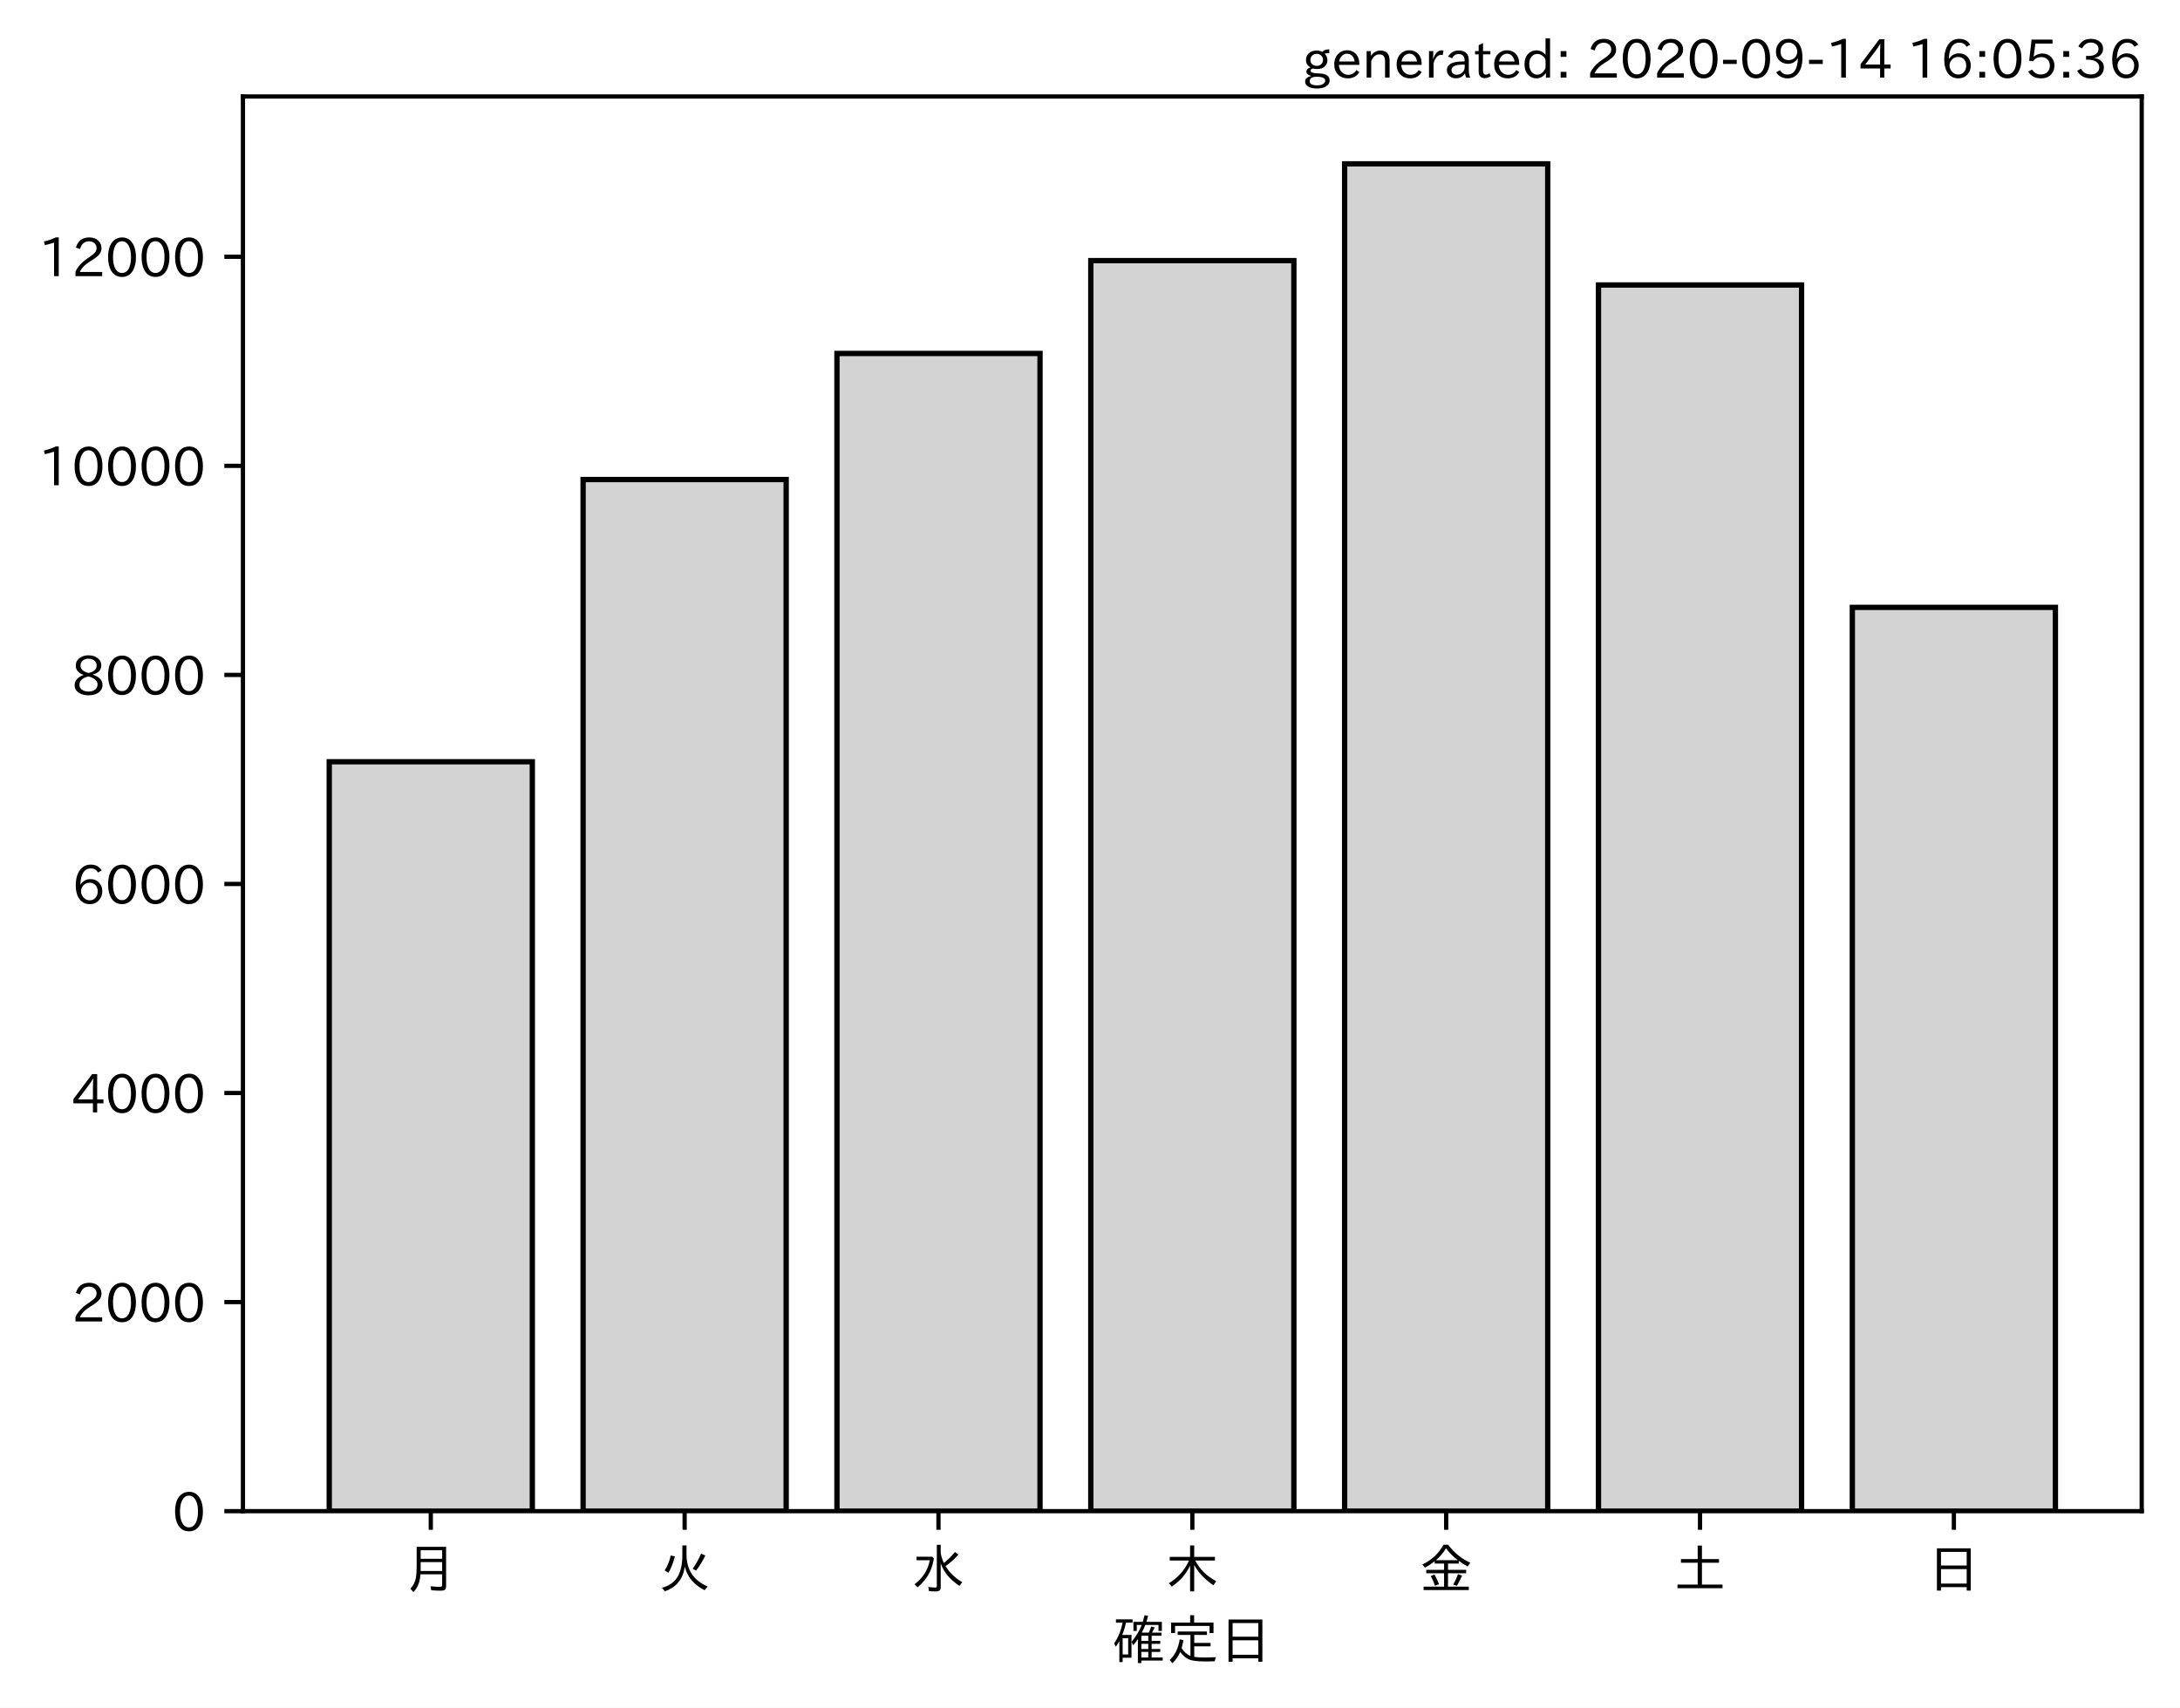
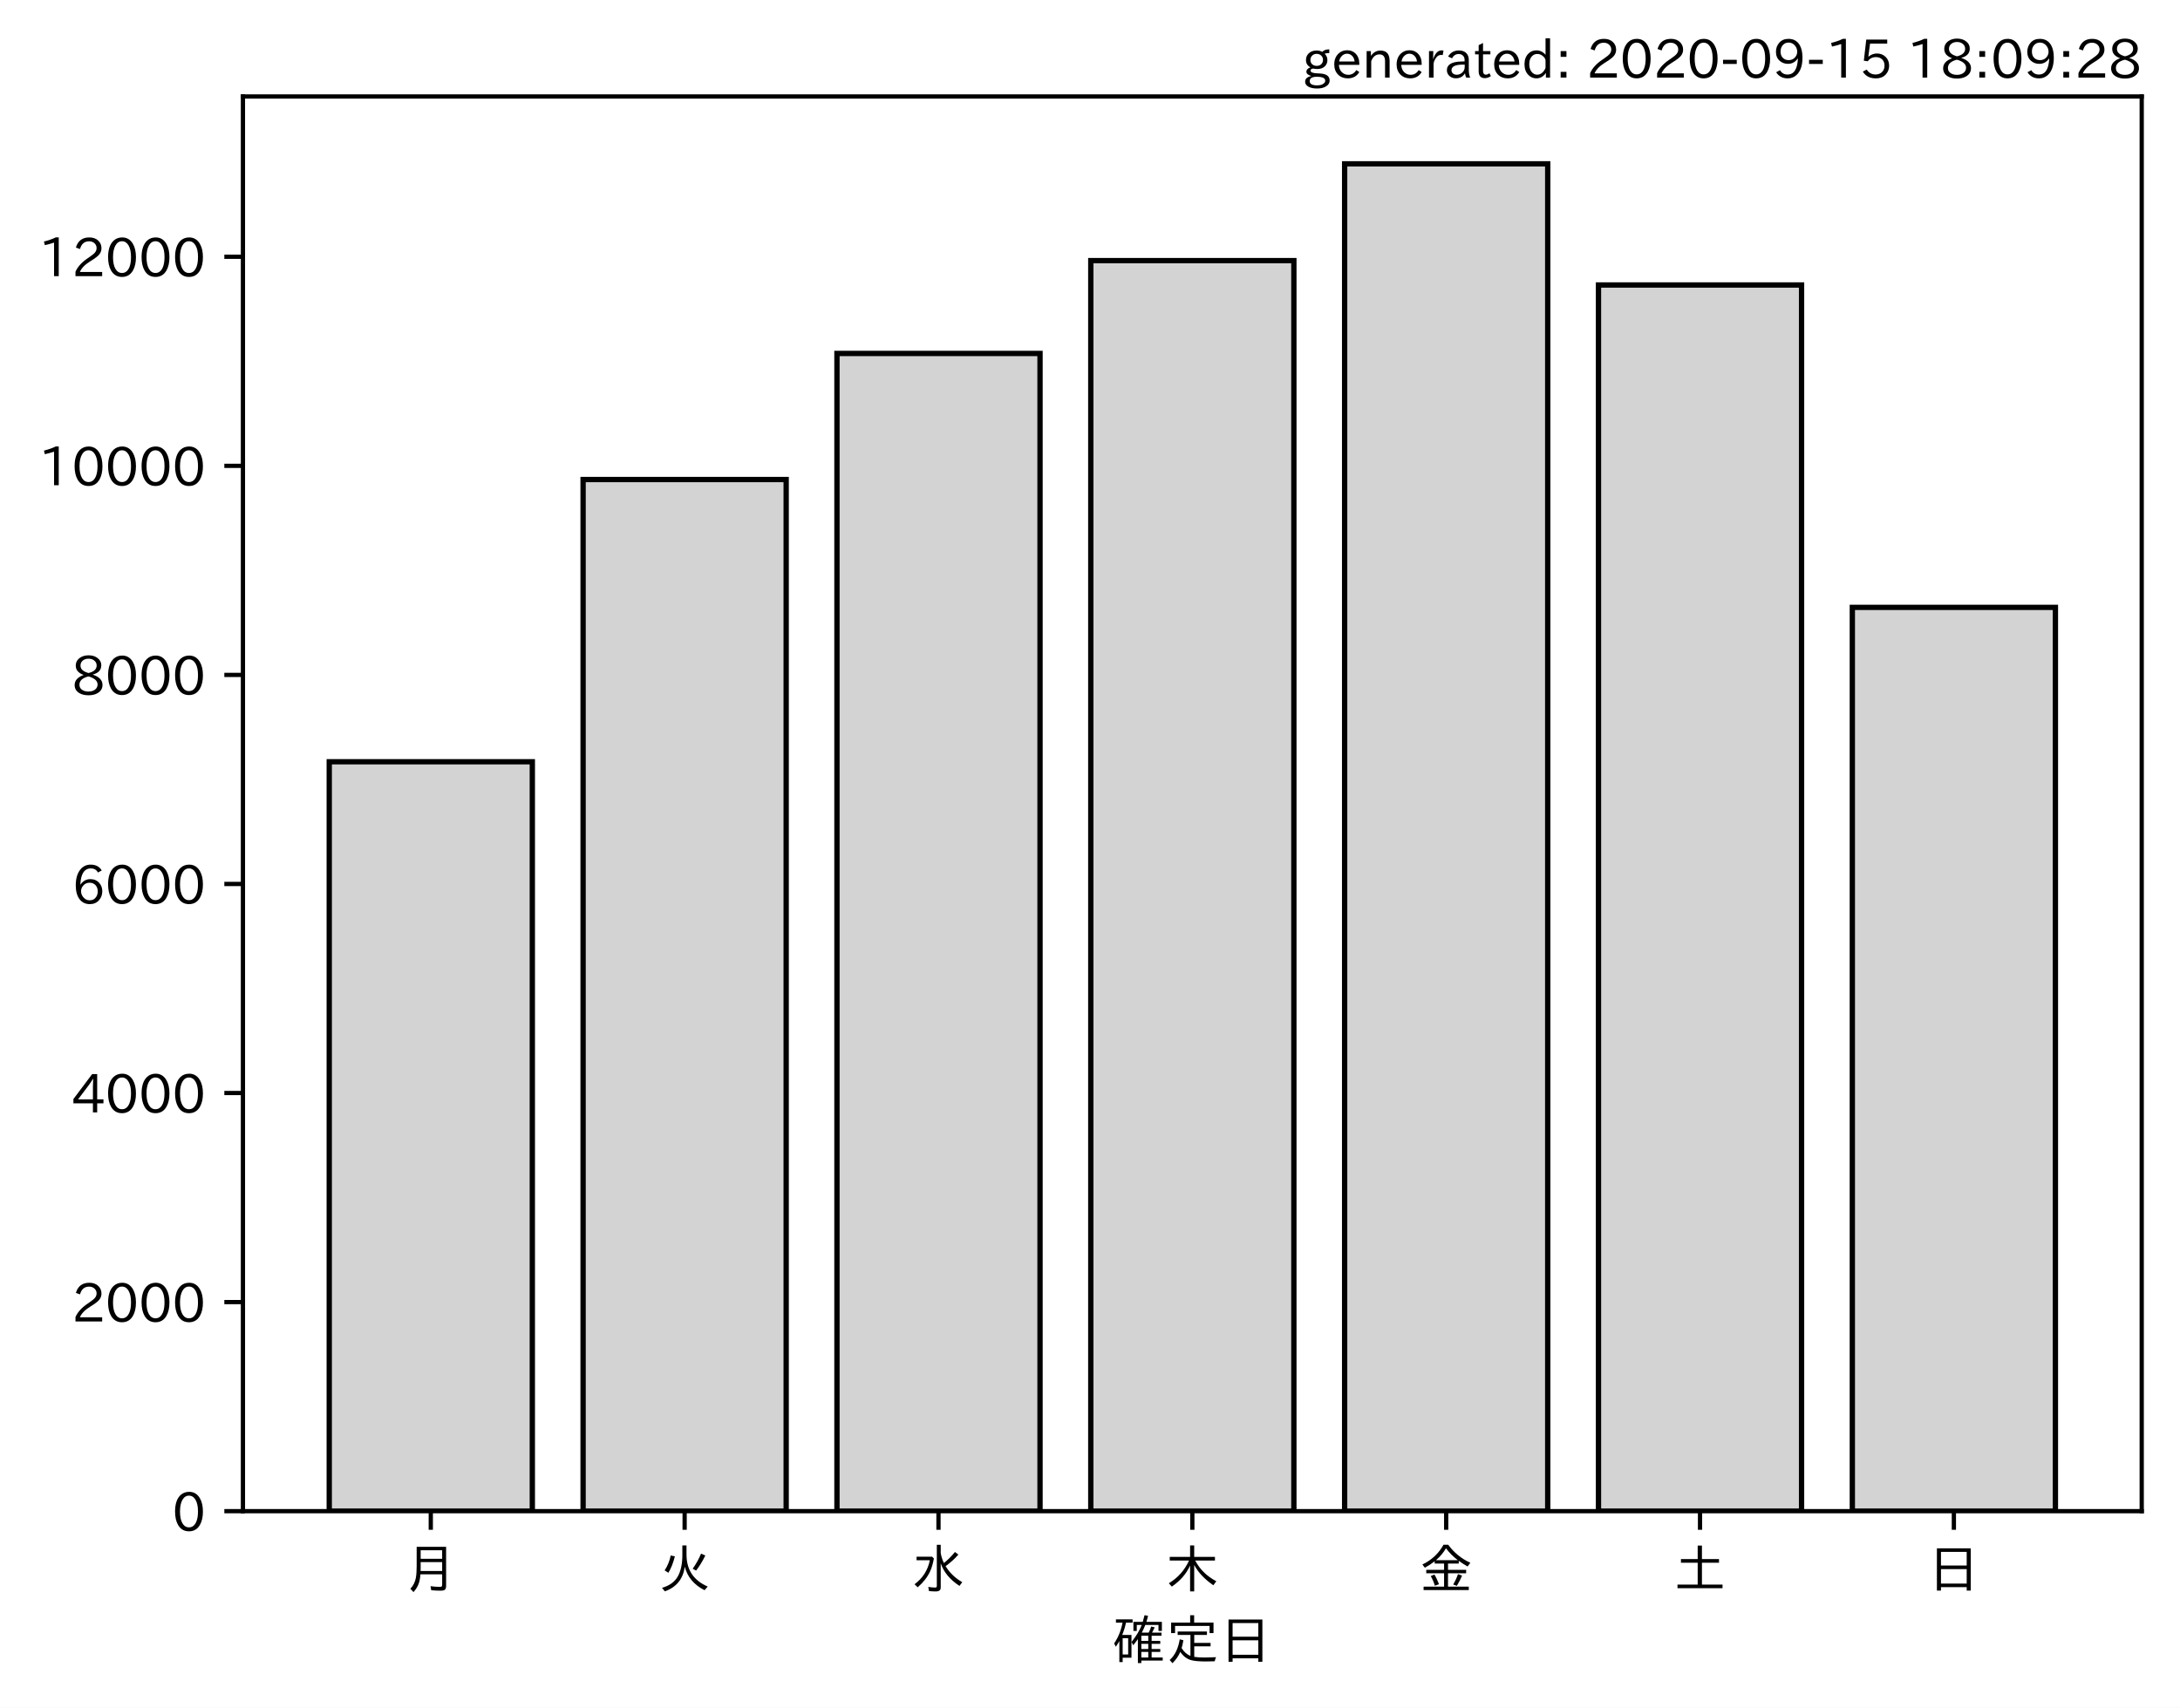
<svg xmlns="http://www.w3.org/2000/svg" xmlns:xlink="http://www.w3.org/1999/xlink" height="321.24pt" version="1.1" viewBox="0 0 410.012 321.24" width="410.012pt">
  <defs>
    <style type="text/css">*{stroke-linecap:butt;stroke-linejoin:round;}</style>
  </defs>
  <g id="figure_1">
    <g id="patch_1">
      <path d="M 0 321.24  L 410.012 321.24  L 410.012 0  L 0 0  z " style="fill:#ffffff;" />
    </g>
    <g id="axes_1">
      <g id="patch_2">
        <path d="M 45.692 284.259  L 402.812 284.259  L 402.812 18.147  L 45.692 18.147  z " style="fill:#ffffff;" />
      </g>
      <g id="patch_3">
-         <path clip-path="url(#pa7cb15dc5f)" d="M 61.925 284.259  L 100.12 284.259  L 100.12 143.293  L 61.925 143.293  z " style="fill:#d3d3d3;stroke:#000000;stroke-linejoin:miter;" />
+         <path clip-path="url(#p3ffbd1f5bf)" d="M 61.925 284.259  L 100.12 284.259  L 100.12 143.293  L 61.925 143.293  z " style="fill:#d3d3d3;stroke:#000000;stroke-linejoin:miter;" />
      </g>
      <g id="patch_4">
-         <path clip-path="url(#pa7cb15dc5f)" d="M 109.668 284.259  L 147.863 284.259  L 147.863 90.202  L 109.668 90.202  z " style="fill:#d3d3d3;stroke:#000000;stroke-linejoin:miter;" />
+         <path clip-path="url(#p3ffbd1f5bf)" d="M 109.668 284.259  L 147.863 284.259  L 147.863 90.202  L 109.668 90.202  z " style="fill:#d3d3d3;stroke:#000000;stroke-linejoin:miter;" />
      </g>
      <g id="patch_5">
-         <path clip-path="url(#pa7cb15dc5f)" d="M 157.412 284.259  L 195.606 284.259  L 195.606 66.488  L 157.412 66.488  z " style="fill:#d3d3d3;stroke:#000000;stroke-linejoin:miter;" />
+         <path clip-path="url(#p3ffbd1f5bf)" d="M 157.412 284.259  L 195.606 284.259  L 195.606 66.488  L 157.412 66.488  z " style="fill:#d3d3d3;stroke:#000000;stroke-linejoin:miter;" />
      </g>
      <g id="patch_6">
-         <path clip-path="url(#pa7cb15dc5f)" d="M 205.155 284.259  L 243.35 284.259  L 243.35 49.027  L 205.155 49.027  z " style="fill:#d3d3d3;stroke:#000000;stroke-linejoin:miter;" />
+         <path clip-path="url(#p3ffbd1f5bf)" d="M 205.155 284.259  L 243.35 284.259  L 243.35 49.027  L 205.155 49.027  z " style="fill:#d3d3d3;stroke:#000000;stroke-linejoin:miter;" />
      </g>
      <g id="patch_7">
-         <path clip-path="url(#pa7cb15dc5f)" d="M 252.898 284.259  L 291.093 284.259  L 291.093 30.819  L 252.898 30.819  z " style="fill:#d3d3d3;stroke:#000000;stroke-linejoin:miter;" />
+         <path clip-path="url(#p3ffbd1f5bf)" d="M 252.898 284.259  L 291.093 284.259  L 291.093 30.819  L 252.898 30.819  z " style="fill:#d3d3d3;stroke:#000000;stroke-linejoin:miter;" />
      </g>
      <g id="patch_8">
-         <path clip-path="url(#pa7cb15dc5f)" d="M 300.641 284.259  L 338.836 284.259  L 338.836 53.608  L 300.641 53.608  z " style="fill:#d3d3d3;stroke:#000000;stroke-linejoin:miter;" />
+         <path clip-path="url(#p3ffbd1f5bf)" d="M 300.641 284.259  L 338.836 284.259  L 338.836 53.608  L 300.641 53.608  z " style="fill:#d3d3d3;stroke:#000000;stroke-linejoin:miter;" />
      </g>
      <g id="patch_9">
-         <path clip-path="url(#pa7cb15dc5f)" d="M 348.385 284.259  L 386.579 284.259  L 386.579 114.25  L 348.385 114.25  z " style="fill:#d3d3d3;stroke:#000000;stroke-linejoin:miter;" />
+         <path clip-path="url(#p3ffbd1f5bf)" d="M 348.385 284.259  L 386.579 284.259  L 386.579 114.25  L 348.385 114.25  z " style="fill:#d3d3d3;stroke:#000000;stroke-linejoin:miter;" />
      </g>
      <g id="matplotlib.axis_1">
        <g id="xtick_1">
          <g id="line2d_1">
            <defs>
-               <path d="M 0 0  L 0 3.5  " id="m1d7c54589a" style="stroke:#000000;stroke-width:0.8;" />
+               <path d="M 0 0  L 0 3.5  " id="mbd102af1b3" style="stroke:#000000;stroke-width:0.8;" />
            </defs>
            <g>
-               <use style="stroke:#000000;stroke-width:0.8;" x="81.022" xlink:href="#m1d7c54589a" y="284.259" />
+               <use style="stroke:#000000;stroke-width:0.8;" x="81.022" xlink:href="#mbd102af1b3" y="284.259" />
            </g>
          </g>
          <g id="text_1">
            <g transform="translate(76.02224 298.7493)scale(0.1 -0.1)">
              <defs>
                <path d="M 78.812 77.875  L 78.812 4  Q 78.812 -1.219 76.078 -3.172  Q 73.969 -4.688 68.797 -4.688  Q 60.844 -4.688 50.828 -3.859  L 49.516 3.812  Q 58.594 2.484 67.094 2.484  Q 70.359 2.484 71.047 4.109  Q 71.391 4.891 71.391 6.844  L 71.391 26.125  L 30.516 26.125  Q 29.781 14.938 26.812 7.422  Q 24.031 0.094 17.438 -7.375  L 11.625 -0.984  Q 19.672 7.422 21.922 19.438  Q 23.438 27.688 23.438 41.406  L 23.438 77.875  z M 30.953 71.391  L 30.953 55.328  L 71.391 55.328  L 71.391 71.391  z M 30.953 49.125  L 30.953 39.938  Q 30.953 35.75 30.859 33.547  L 30.859 32.328  L 71.391 32.328  L 71.391 49.125  z " id="IPAexGothic-26376" />
              </defs>
              <use xlink:href="#IPAexGothic-26376" />
            </g>
          </g>
        </g>
        <g id="xtick_2">
          <g id="line2d_2">
            <g>
-               <use style="stroke:#000000;stroke-width:0.8;" x="128.766" xlink:href="#m1d7c54589a" y="284.259" />
+               <use style="stroke:#000000;stroke-width:0.8;" x="128.766" xlink:href="#mbd102af1b3" y="284.259" />
            </g>
          </g>
          <g id="text_2">
            <g transform="translate(123.7656 298.7493)scale(0.1 -0.1)">
              <defs>
                <path d="M 53.516 80.422  L 53.516 63.188  Q 53.516 20.359 93.406 3.078  L 87.5 -3.812  Q 57.672 11.328 50.297 40.375  Q 45.359 5.672 12.797 -5.906  L 7.422 0.688  Q 28.859 6.844 37.406 22.609  Q 45.703 37.844 45.703 62.016  L 45.703 80.422  z M 12.406 33.5  Q 20.703 46.141 23.828 61.531  L 31.641 59.906  Q 27 41.312 19.438 29  z M 65.141 36.625  Q 74.656 50.047 80.906 64.984  L 88.922 61.531  Q 81.109 45.406 71.531 33.109  z " id="IPAexGothic-28779" />
              </defs>
              <use xlink:href="#IPAexGothic-28779" />
            </g>
          </g>
        </g>
        <g id="xtick_3">
          <g id="line2d_3">
            <g>
-               <use style="stroke:#000000;stroke-width:0.8;" x="176.509" xlink:href="#m1d7c54589a" y="284.259" />
+               <use style="stroke:#000000;stroke-width:0.8;" x="176.509" xlink:href="#mbd102af1b3" y="284.259" />
            </g>
          </g>
          <g id="text_3">
            <g transform="translate(171.5089 298.7493)scale(0.1 -0.1)">
              <defs>
                <path d="M 54.203 65.922  Q 56.156 55.562 60.203 47.312  Q 71.578 56.453 81 68.109  L 87.406 63.188  Q 77.25 51.516 63.375 41.406  Q 75 22.609 94.672 11.375  L 89.5 4.297  Q 62.75 21.781 54.203 46.781  L 54.203 0.984  Q 54.203 -6.109 44.875 -6.109  Q 38.812 -6.109 32.172 -5.422  L 30.766 2.391  Q 38.422 1.219 44 1.219  Q 46.875 1.219 46.875 4.109  L 46.875 81.688  L 54.203 81.688  z M 8.797 59.281  L 38.094 59.281  L 41.359 55.766  Q 38.672 41.219 34.078 31.297  Q 26.656 15.375 10.891 1.703  L 4.984 7.422  Q 28.266 24.656 33.688 52.594  L 8.797 52.594  z " id="IPAexGothic-27700" />
              </defs>
              <use xlink:href="#IPAexGothic-27700" />
            </g>
          </g>
        </g>
        <g id="xtick_4">
          <g id="line2d_4">
            <g>
-               <use style="stroke:#000000;stroke-width:0.8;" x="224.252" xlink:href="#m1d7c54589a" y="284.259" />
+               <use style="stroke:#000000;stroke-width:0.8;" x="224.252" xlink:href="#mbd102af1b3" y="284.259" />
            </g>
          </g>
          <g id="text_4">
            <g transform="translate(219.2522 298.7493)scale(0.1 -0.1)">
              <defs>
                <path d="M 55.422 52  Q 68.5 27 95.125 13.094  L 89.5 5.516  Q 64.594 22.797 53.516 43.703  L 53.516 -6  L 45.797 -6  L 45.797 42.672  Q 35.5 19.578 11.422 2.984  L 5.812 9.281  Q 31.453 24.75 43.797 52  L 7.516 52  L 7.516 58.891  L 45.797 58.891  L 45.797 80.469  L 53.516 80.469  L 53.516 58.891  L 92.531 58.891  L 92.531 52  z " id="IPAexGothic-26408" />
              </defs>
              <use xlink:href="#IPAexGothic-26408" />
            </g>
          </g>
        </g>
        <g id="xtick_5">
          <g id="line2d_5">
            <g>
-               <use style="stroke:#000000;stroke-width:0.8;" x="271.996" xlink:href="#m1d7c54589a" y="284.259" />
+               <use style="stroke:#000000;stroke-width:0.8;" x="271.996" xlink:href="#mbd102af1b3" y="284.259" />
            </g>
          </g>
          <g id="text_5">
            <g transform="translate(266.9955 298.7493)scale(0.1 -0.1)">
              <defs>
                <path d="M 53.469 46.391  L 53.469 34.516  L 87.547 34.516  L 87.547 28.125  L 53.469 28.125  L 53.469 2.984  L 92.531 2.984  L 92.531 -3.516  L 7.516 -3.516  L 7.516 2.984  L 46.047 2.984  L 46.047 28.125  L 12.547 28.125  L 12.547 34.516  L 46.047 34.516  L 46.047 46.391  L 28.422 46.391  L 28.422 50.688  Q 19.734 43.891 9.906 38.531  L 5.219 44.578  Q 31.344 56.984 45.016 81.781  L 53.766 81.781  Q 70.359 59.234 95.453 47.797  L 90.234 40.828  Q 81.547 45.844 73.641 51.469  L 73.641 46.391  z M 72.016 52.688  Q 59.078 62.406 49.562 75.094  Q 42.828 63.141 30.812 52.688  z M 28.719 4.688  Q 26.078 13.719 21 22.797  L 27.875 25.688  Q 31.938 19.188 36.531 7.516  z M 63.188 6.891  Q 68.797 16.406 72.219 26.516  L 79.891 23.578  Q 75.922 14.156 70.125 4.5  z " id="IPAexGothic-37329" />
              </defs>
              <use xlink:href="#IPAexGothic-37329" />
            </g>
          </g>
        </g>
        <g id="xtick_6">
          <g id="line2d_6">
            <g>
-               <use style="stroke:#000000;stroke-width:0.8;" x="319.739" xlink:href="#m1d7c54589a" y="284.259" />
+               <use style="stroke:#000000;stroke-width:0.8;" x="319.739" xlink:href="#mbd102af1b3" y="284.259" />
            </g>
          </g>
          <g id="text_6">
            <g transform="translate(314.7388 298.7493)scale(0.1 -0.1)">
              <defs>
                <path d="M 45.609 54.781  L 45.609 80.172  L 53.609 80.172  L 53.609 54.781  L 85.688 54.781  L 85.688 47.906  L 53.609 47.906  L 53.609 6.781  L 92.328 6.781  L 92.328 0  L 7.625 0  L 7.625 6.781  L 45.609 6.781  L 45.609 47.906  L 14.109 47.906  L 14.109 54.781  z " id="IPAexGothic-22303" />
              </defs>
              <use xlink:href="#IPAexGothic-22303" />
            </g>
          </g>
        </g>
        <g id="xtick_7">
          <g id="line2d_7">
            <g>
-               <use style="stroke:#000000;stroke-width:0.8;" x="367.482" xlink:href="#m1d7c54589a" y="284.259" />
+               <use style="stroke:#000000;stroke-width:0.8;" x="367.482" xlink:href="#mbd102af1b3" y="284.259" />
            </g>
          </g>
          <g id="text_7">
            <g transform="translate(362.4821 298.7493)scale(0.1 -0.1)">
              <defs>
                <path d="M 81.734 75  L 81.734 -4.5  L 74.125 -4.5  L 74.125 2  L 25.734 2  L 25.734 -4.5  L 18.109 -4.5  L 18.109 75  z M 25.734 68.312  L 25.734 42.672  L 74.125 42.672  L 74.125 68.312  z M 25.734 35.891  L 25.734 8.688  L 74.125 8.688  L 74.125 35.891  z " id="IPAexGothic-26085" />
              </defs>
              <use xlink:href="#IPAexGothic-26085" />
            </g>
          </g>
        </g>
        <g id="text_8">
          <g transform="translate(209.2522 312.1399)scale(0.1 -0.1)">
            <defs>
              <path d="M 67.922 50.297  Q 70.562 55.281 72.609 61.812  L 79.297 60.203  Q 76.172 53.609 74.219 50.297  L 92 50.297  L 92 44.484  L 73.438 44.484  L 73.438 34.719  L 89.703 34.719  L 89.703 29.203  L 73.438 29.203  L 73.438 19.531  L 89.703 19.531  L 89.703 14.016  L 73.438 14.016  L 73.438 3.609  L 94.281 3.609  L 94.281 -2.203  L 54.109 -2.203  L 54.109 -6.984  L 47.609 -6.984  L 47.609 38.188  Q 43.062 31.547 38.812 26.609  L 35.688 32.812  Q 49.359 49.953 54.781 64.797  L 45.516 64.797  L 45.516 53.516  L 39.203 53.516  L 39.203 70.609  L 56.781 70.609  Q 58.594 76.609 60.109 83.109  L 66.703 81.891  Q 65.234 75.531 63.625 70.609  L 92.719 70.609  L 92.719 53.516  L 86.328 53.516  L 86.328 64.797  L 61.531 64.797  Q 58.547 56.984 54.891 50.297  z M 67.141 44.484  L 54.109 44.484  L 54.109 34.719  L 67.141 34.719  z M 67.141 29.203  L 54.109 29.203  L 54.109 19.531  L 67.141 19.531  z M 67.141 14.016  L 54.109 14.016  L 54.109 3.609  L 67.141 3.609  z M 18.109 46  L 35.547 46  L 35.547 3.078  L 18.953 3.078  L 18.953 -5.125  L 12.75 -5.125  L 12.75 34.469  Q 10.156 29.734 6.156 23.781  L 2.938 29.984  Q 14.547 47.078 18.75 69  L 6.344 69  L 6.344 75.297  L 37.641 75.297  L 37.641 69  L 25.25 69  L 24.953 68.016  Q 22.75 57.234 18.109 46  z M 18.953 39.891  L 18.953 9.188  L 29.344 9.188  L 29.344 39.891  z " id="IPAexGothic-30906" />
              <path d="M 53.609 4.734  Q 61.422 3.516 73.578 3.516  Q 81.109 3.516 94.578 4.109  Q 93.172 0.922 92 -3.562  Q 81.781 -3.906 75.688 -3.906  Q 55.766 -3.906 46.922 -1.219  Q 35.297 2.391 27.344 14.109  Q 22.516 2.547 12.594 -7.172  L 7.422 -1.172  Q 22.125 11.859 26.312 37.797  L 33.203 35.984  Q 31.734 27.438 29.828 21.188  Q 36.531 10.594 46.438 6.5  L 46.438 46  L 22.406 46  L 22.406 52.391  L 77.484 52.391  L 77.484 46  L 53.609 46  L 53.609 31  L 84.328 31  L 84.328 24.516  L 53.609 24.516  z M 53.422 69.188  L 89.844 69.188  L 89.844 49.469  L 82.422 49.469  L 82.422 62.891  L 17.531 62.891  L 17.531 49.469  L 10.109 49.469  L 10.109 69.188  L 45.906 69.188  L 45.906 83.016  L 53.422 83.016  z " id="IPAexGothic-23450" />
            </defs>
            <use xlink:href="#IPAexGothic-30906" />
            <use x="100" xlink:href="#IPAexGothic-23450" />
            <use x="200" xlink:href="#IPAexGothic-26085" />
          </g>
        </g>
      </g>
      <g id="matplotlib.axis_2">
        <g id="ytick_1">
          <g id="line2d_8">
            <defs>
-               <path d="M 0 0  L -3.5 0  " id="mc2c1b50a1d" style="stroke:#000000;stroke-width:0.8;" />
+               <path d="M 0 0  L -3.5 0  " id="md1c9eb18c2" style="stroke:#000000;stroke-width:0.8;" />
            </defs>
            <g>
-               <use style="stroke:#000000;stroke-width:0.8;" x="45.692" xlink:href="#mc2c1b50a1d" y="284.259" />
+               <use style="stroke:#000000;stroke-width:0.8;" x="45.692" xlink:href="#md1c9eb18c2" y="284.259" />
            </g>
          </g>
          <g id="text_9">
            <g transform="translate(32.39375 288.0039)scale(0.1 -0.1)">
              <defs>
                <path d="M 31.844 73.828  Q 45.016 73.828 52.094 61.625  Q 57.719 51.953 57.719 36.625  Q 57.719 21.438 52.094 11.578  Q 45.125 -0.484 31.5 -0.484  Q 17.922 -0.484 10.938 11.578  Q 5.328 21.438 5.328 36.719  Q 5.328 58.016 15.625 67.719  Q 22.172 73.828 31.844 73.828  z M 31.5 66.656  Q 23.688 66.656 19.188 58.734  Q 14.594 50.734 14.594 36.625  Q 14.594 22.75 19.094 14.797  Q 23.641 6.984 31.5 6.984  Q 40.922 6.984 45.453 18.016  Q 48.438 25.344 48.438 37.109  Q 48.438 50.875 43.844 58.734  Q 39.203 66.656 31.5 66.656  z " id="IPAexGothic-48" />
              </defs>
              <use xlink:href="#IPAexGothic-48" />
            </g>
          </g>
        </g>
        <g id="ytick_2">
          <g id="line2d_9">
            <g>
-               <use style="stroke:#000000;stroke-width:0.8;" x="45.692" xlink:href="#mc2c1b50a1d" y="244.932" />
+               <use style="stroke:#000000;stroke-width:0.8;" x="45.692" xlink:href="#md1c9eb18c2" y="244.932" />
            </g>
          </g>
          <g id="text_10">
            <g transform="translate(13.49844 248.6774)scale(0.1 -0.1)">
              <defs>
                <path d="M 57.172 0.984  L 6.984 0.984  L 6.984 9.281  Q 12.891 23.047 29.594 34.422  L 32.375 36.281  Q 40.922 42.141 43.609 45.406  Q 46.688 49.266 46.688 53.812  Q 46.688 58.938 43.062 62.547  Q 39.062 66.547 32.562 66.547  Q 19.531 66.547 15.484 52  L 7.766 54.781  Q 13.328 73.828 33.062 73.828  Q 43.844 73.828 50.25 67.438  Q 55.859 61.672 55.859 53.516  Q 55.859 47.469 52.25 42.531  Q 48.922 37.75 36.969 30.281  L 34.859 29  Q 19.625 19.578 15.281 8.891  L 57.172 8.891  z " id="IPAexGothic-50" />
              </defs>
              <use xlink:href="#IPAexGothic-50" />
              <use x="62.988" xlink:href="#IPAexGothic-48" />
              <use x="125.977" xlink:href="#IPAexGothic-48" />
              <use x="188.965" xlink:href="#IPAexGothic-48" />
            </g>
          </g>
        </g>
        <g id="ytick_3">
          <g id="line2d_10">
            <g>
-               <use style="stroke:#000000;stroke-width:0.8;" x="45.692" xlink:href="#mc2c1b50a1d" y="205.606" />
+               <use style="stroke:#000000;stroke-width:0.8;" x="45.692" xlink:href="#md1c9eb18c2" y="205.606" />
            </g>
          </g>
          <g id="text_11">
            <g transform="translate(13.49844 209.3508)scale(0.1 -0.1)">
              <defs>
                <path d="M 59.578 18.109  L 47.797 18.109  L 47.797 0.984  L 39.797 0.984  L 39.797 18.109  L 3.078 18.109  L 3.078 26.125  L 38.375 73.094  L 47.797 73.094  L 47.797 25.531  L 59.578 25.531  z M 40.281 64.203  L 39.984 64.203  Q 35.594 57.125 31.297 51.312  L 11.859 25.531  L 39.797 25.531  L 39.797 49.125  Q 39.797 54.391 40.281 64.203  z " id="IPAexGothic-52" />
              </defs>
              <use xlink:href="#IPAexGothic-52" />
              <use x="62.988" xlink:href="#IPAexGothic-48" />
              <use x="125.977" xlink:href="#IPAexGothic-48" />
              <use x="188.965" xlink:href="#IPAexGothic-48" />
            </g>
          </g>
        </g>
        <g id="ytick_4">
          <g id="line2d_11">
            <g>
-               <use style="stroke:#000000;stroke-width:0.8;" x="45.692" xlink:href="#mc2c1b50a1d" y="166.279" />
+               <use style="stroke:#000000;stroke-width:0.8;" x="45.692" xlink:href="#md1c9eb18c2" y="166.279" />
            </g>
          </g>
          <g id="text_12">
            <g transform="translate(13.49844 170.0243)scale(0.1 -0.1)">
              <defs>
                <path d="M 16.5 36.375  Q 23.578 46.578 34.906 46.578  Q 45.406 46.578 51.812 39.266  Q 57.422 32.906 57.422 23.781  Q 57.422 13.812 51.125 6.781  Q 44.578 -0.484 34.031 -0.484  Q 21.484 -0.484 14.406 9.078  Q 7.516 18.406 7.516 34.812  Q 7.516 53.516 15.828 64.203  Q 23.344 73.828 35.5 73.828  Q 49.859 73.828 56.391 62.891  L 49.219 58.984  Q 45.219 66.656 35.938 66.656  Q 17.484 66.656 16.109 36.375  z M 33.453 39.797  Q 26.312 39.797 21.625 34.469  Q 17.438 29.688 17.438 24.078  Q 17.438 18.062 21.141 13.188  Q 26.125 6.688 33.734 6.688  Q 41.703 6.688 45.953 13.188  Q 48.828 17.625 48.828 23.484  Q 48.828 30.375 45.016 34.812  Q 40.625 39.797 33.453 39.797  z " id="IPAexGothic-54" />
              </defs>
              <use xlink:href="#IPAexGothic-54" />
              <use x="62.988" xlink:href="#IPAexGothic-48" />
              <use x="125.977" xlink:href="#IPAexGothic-48" />
              <use x="188.965" xlink:href="#IPAexGothic-48" />
            </g>
          </g>
        </g>
        <g id="ytick_5">
          <g id="line2d_12">
            <g>
-               <use style="stroke:#000000;stroke-width:0.8;" x="45.692" xlink:href="#mc2c1b50a1d" y="126.952" />
+               <use style="stroke:#000000;stroke-width:0.8;" x="45.692" xlink:href="#md1c9eb18c2" y="126.952" />
            </g>
          </g>
          <g id="text_13">
            <g transform="translate(13.49844 130.6977)scale(0.1 -0.1)">
              <defs>
                <path d="M 39.703 37.891  Q 57.812 31.734 57.812 18.703  Q 57.812 8.453 48.438 3.078  Q 41.609 -0.875 31.5 -0.875  Q 21.344 -0.875 14.5 3.078  Q 5.422 8.297 5.422 18.406  Q 5.422 31.062 22.016 37.203  L 22.016 37.5  Q 7.516 42.719 7.516 54.828  Q 7.516 64.062 15.328 69.625  Q 21.969 74.312 31.547 74.312  Q 42.234 74.312 48.922 68.797  Q 55.516 63.578 55.516 55.719  Q 55.516 42.281 39.703 38.188  z M 31.594 41.016  Q 46.828 44.625 46.828 55.125  Q 46.828 61.188 41.797 64.844  Q 37.703 67.922 31.5 67.922  Q 25.094 67.922 20.797 64.5  Q 16.406 60.891 16.406 55.031  Q 16.406 49.219 21.094 45.703  Q 23.344 43.891 26.906 42.531  Q 31 40.875 31.594 41.016  z M 30.906 34.516  Q 14.406 30.172 14.406 19  Q 14.406 12.109 20.516 8.688  Q 25.094 6.109 31.391 6.109  Q 40.234 6.109 45.016 10.891  Q 48.531 14.406 48.531 19.531  Q 48.531 24.906 43.656 28.906  Q 40.766 31.156 36.719 32.812  Q 31.984 34.719 30.906 34.516  z " id="IPAexGothic-56" />
              </defs>
              <use xlink:href="#IPAexGothic-56" />
              <use x="62.988" xlink:href="#IPAexGothic-48" />
              <use x="125.977" xlink:href="#IPAexGothic-48" />
              <use x="188.965" xlink:href="#IPAexGothic-48" />
            </g>
          </g>
        </g>
        <g id="ytick_6">
          <g id="line2d_13">
            <g>
-               <use style="stroke:#000000;stroke-width:0.8;" x="45.692" xlink:href="#mc2c1b50a1d" y="87.626" />
+               <use style="stroke:#000000;stroke-width:0.8;" x="45.692" xlink:href="#md1c9eb18c2" y="87.626" />
            </g>
          </g>
          <g id="text_14">
            <g transform="translate(7.2 91.37115)scale(0.1 -0.1)">
              <defs>
                <path d="M 38.484 0.984  L 29.688 0.984  L 29.688 64.109  Q 21.438 61.281 12.312 59.328  L 10.688 66.109  Q 23.734 69.391 32.906 73.922  L 38.484 73.922  z " id="IPAexGothic-49" />
              </defs>
              <use xlink:href="#IPAexGothic-49" />
              <use x="62.988" xlink:href="#IPAexGothic-48" />
              <use x="125.977" xlink:href="#IPAexGothic-48" />
              <use x="188.965" xlink:href="#IPAexGothic-48" />
              <use x="251.953" xlink:href="#IPAexGothic-48" />
            </g>
          </g>
        </g>
        <g id="ytick_7">
          <g id="line2d_14">
            <g>
-               <use style="stroke:#000000;stroke-width:0.8;" x="45.692" xlink:href="#mc2c1b50a1d" y="48.299" />
+               <use style="stroke:#000000;stroke-width:0.8;" x="45.692" xlink:href="#md1c9eb18c2" y="48.299" />
            </g>
          </g>
          <g id="text_15">
            <g transform="translate(7.2 52.04459)scale(0.1 -0.1)">
              <use xlink:href="#IPAexGothic-49" />
              <use x="62.988" xlink:href="#IPAexGothic-50" />
              <use x="125.977" xlink:href="#IPAexGothic-48" />
              <use x="188.965" xlink:href="#IPAexGothic-48" />
              <use x="251.953" xlink:href="#IPAexGothic-48" />
            </g>
          </g>
        </g>
      </g>
      <g id="patch_10">
        <path d="M 45.692 284.259  L 45.692 18.147  " style="fill:none;stroke:#000000;stroke-linecap:square;stroke-linejoin:miter;stroke-width:0.8;" />
      </g>
      <g id="patch_11">
        <path d="M 402.812 284.259  L 402.812 18.147  " style="fill:none;stroke:#000000;stroke-linecap:square;stroke-linejoin:miter;stroke-width:0.8;" />
      </g>
      <g id="patch_12">
        <path d="M 45.692 284.259  L 402.812 284.259  " style="fill:none;stroke:#000000;stroke-linecap:square;stroke-linejoin:miter;stroke-width:0.8;" />
      </g>
      <g id="patch_13">
        <path d="M 45.692 18.147  L 402.812 18.147  " style="fill:none;stroke:#000000;stroke-linecap:square;stroke-linejoin:miter;stroke-width:0.8;" />
      </g>
    </g>
    <g id="text_16">
      <g transform="translate(244.9169 14.69063)scale(0.1 -0.1)">
        <defs>
          <path d="M 20.797 17.969  Q 15.719 17.531 15.719 14.062  Q 15.719 9.578 27.547 8.984  L 33.297 8.688  Q 51.609 7.766 51.609 -4.594  Q 51.609 -10.938 45.703 -14.984  Q 39.359 -19.578 28.031 -19.578  Q 17.781 -19.578 11.531 -16.062  Q 5.516 -12.641 5.516 -6.688  Q 5.516 1.312 16.797 3.859  L 16.797 4.203  Q 7.906 6.453 7.906 12.156  Q 7.906 17.438 15.531 20.266  Q 7.125 24.609 7.125 34.078  Q 7.125 41.406 12.016 46.297  Q 17.625 51.906 27.156 51.906  Q 33.203 51.906 37.844 49.266  Q 41.406 53.953 50.922 54.109  L 50.922 47.078  Q 44.344 46.922 42.234 45.906  Q 47.406 40.828 47.406 33.891  Q 47.406 27 42.719 22.266  Q 37.5 17.094 28.328 17.094  Q 24.422 17.094 20.797 17.969  z M 27.094 45.609  Q 22.016 45.609 18.703 42.281  Q 15.438 39.016 15.438 34.078  Q 15.438 29.25 18.5 26.312  Q 21.828 23 27.438 23  Q 32.719 23 35.891 26.219  Q 39.109 29.391 39.109 34.422  Q 39.109 39.016 35.891 42.188  Q 32.516 45.609 27.094 45.609  z M 27.391 2.484  Q 14.109 2.484 14.109 -5.719  Q 14.109 -13.672 28.125 -13.672  Q 37.156 -13.672 41.219 -9.469  Q 43.312 -7.516 43.312 -4.891  Q 43.312 2.484 27.391 2.484  z " id="IPAexGothic-103" />
          <path d="M 13.484 24.906  Q 13.922 16.266 18.891 11.281  Q 23.969 6.203 31.203 6.203  Q 40.719 6.203 46.297 15.094  L 51.906 11.375  Q 44.828 -0.484 30.172 -0.484  Q 19.094 -0.484 11.969 6.594  Q 4.781 13.812 4.781 25.641  Q 4.781 38.188 12.312 45.703  Q 19 52.391 29 52.391  Q 38.422 52.391 44.781 46.188  Q 51.906 38.969 51.906 26.906  L 51.906 24.906  z M 43.062 31.203  Q 42.328 37.984 38.281 41.891  Q 34.281 45.906 28.812 45.906  Q 22.469 45.906 17.969 40.484  Q 14.891 36.812 13.969 31.203  z " id="IPAexGothic-101" />
          <path d="M 52 0.984  L 43.406 0.984  L 43.406 31.891  Q 43.406 44.578 32.906 44.578  Q 22.312 44.578 17.391 31.891  L 17.391 0.984  L 8.797 0.984  L 8.797 50.781  L 16.797 50.781  L 16.797 41.797  Q 23.828 51.812 34.719 51.812  Q 52 51.812 52 32.375  z " id="IPAexGothic-110" />
          <path d="M 36.078 51.812  L 34.578 43.266  Q 32.906 43.609 31.594 43.609  Q 25.828 43.609 22.078 38.188  Q 17.391 31.344 17.391 26.172  L 17.391 0.984  L 8.797 0.984  L 8.797 50.781  L 16.891 50.781  L 16.5 35.984  L 16.703 35.984  Q 22.219 52.203 32.766 52.203  Q 34.469 52.203 36.078 51.812  z " id="IPAexGothic-114" />
          <path d="M 49.312 0.984  L 41.75 0.984  Q 39.984 4.734 39.547 8.688  L 39.203 8.688  Q 33.547 -0.391 22.312 -0.391  Q 14.594 -0.391 9.719 4.5  Q 5.422 8.797 5.422 14.984  Q 5.422 30.422 32.031 31.203  L 38.719 31.391  L 38.719 33.984  Q 38.719 39.203 35.75 42.188  Q 32.625 45.312 27.734 45.312  Q 19.344 45.312 15.141 37.156  L 7.719 40.578  Q 14.656 52 27.938 52  Q 37.109 52 42.047 46.875  Q 46.625 42.281 46.625 33.891  L 46.625 15.578  Q 46.625 6.25 49.312 0.984  z M 38.922 25.391  L 33.453 25.297  Q 14.109 24.859 14.109 14.891  Q 14.109 11.375 16.406 9.078  Q 19.234 6.297 23.828 6.297  Q 30.219 6.297 34.906 10.984  Q 38.922 15.141 38.922 21  z " id="IPAexGothic-97" />
          <path d="M 33.203 3.766  Q 27.641 -0.094 21.828 -0.094  Q 10.203 -0.094 10.203 12.984  L 10.203 44.672  L 3.422 44.672  L 3.422 50.781  L 10.203 50.781  L 10.203 61.969  L 18.406 66.062  L 18.406 50.781  L 32.234 50.781  L 32.234 44.672  L 18.406 44.672  L 18.406 14.156  Q 18.406 6.5 23.641 6.5  Q 27.156 6.5 30.328 9.188  z " id="IPAexGothic-116" />
          <path d="M 52.984 0.984  L 45.172 0.984  L 45.172 9.672  Q 38.141 -0.484 27.391 -0.484  Q 18.453 -0.484 12.312 5.812  Q 4.891 13.188 4.891 25.984  Q 4.891 38.531 12.062 45.906  Q 18.266 52.203 27.391 52.203  Q 37.25 52.203 44.484 43.891  L 44.484 74.906  L 52.984 74.906  z M 44.484 20.359  L 44.484 32.766  Q 44.484 37.703 38.375 42.281  Q 34.078 45.406 28.953 45.406  Q 23.188 45.406 19.188 41.406  Q 13.875 36.078 13.875 26.219  Q 13.875 17.328 18.266 11.719  Q 22.516 6.391 28.859 6.391  Q 36.281 6.391 41.5 13.672  Q 44.484 17.719 44.484 20.359  z " id="IPAexGothic-100" />
          <path d="M 21.391 39.984  L 10.5 39.984  L 10.5 50.781  L 21.391 50.781  z M 21.391 0.984  L 10.5 0.984  L 10.5 11.766  L 21.391 11.766  z " id="IPAexGothic-58" />
          <path id="IPAexGothic-32" />
          <path d="M 30.766 26.609  L 4.984 26.609  L 4.984 34.422  L 30.766 34.422  z " id="IPAexGothic-45" />
          <path d="M 46.625 36.812  Q 39.75 26.812 28.328 26.812  Q 19.578 26.812 13.234 32.125  Q 5.719 38.422 5.719 49.422  Q 5.719 59.578 12.016 66.656  Q 18.453 73.828 29.203 73.828  Q 43.75 73.828 50.641 61.719  Q 55.609 52.781 55.609 38.625  Q 55.609 19.531 47.516 9.188  Q 39.891 -0.484 27.641 -0.484  Q 13.422 -0.484 6.109 10.984  L 13.328 14.891  Q 18.062 6.688 27.391 6.688  Q 45.656 6.688 47.016 36.812  z M 29.5 66.844  Q 22.656 66.844 18.312 61.719  Q 14.406 57.078 14.406 50  Q 14.406 42.828 18.109 38.719  Q 22.406 33.797 29.781 33.797  Q 37.984 33.797 42.625 40.188  Q 45.703 44.484 45.703 49.516  Q 45.703 55.516 42.094 60.359  Q 37.109 66.844 29.5 66.844  z " id="IPAexGothic-57" />
          <path d="M 18.406 40.672  Q 25.531 46.297 33.938 46.297  Q 44 46.297 50.641 39.5  Q 56.844 33.016 56.844 23.391  Q 56.844 14.656 51.516 8.016  Q 44.828 -0.484 31.734 -0.484  Q 14.984 -0.484 7.328 12.25  L 14.656 16.062  Q 20.453 6.781 31.453 6.781  Q 38.531 6.781 43.266 11.188  Q 48.141 15.828 48.141 23.484  Q 48.141 30.719 43.844 35.016  Q 39.359 39.5 32.125 39.5  Q 21.969 39.5 16.75 31.688  L 9.234 32.672  L 13.812 72.406  L 53.219 72.406  L 53.219 64.891  L 20.953 64.891  L 17.719 40.672  z " id="IPAexGothic-53" />
-           <path d="M 37.203 37.797  Q 54.781 34.625 54.781 19.969  Q 54.781 11.188 48.875 5.562  Q 42.328 -0.484 30.375 -0.484  Q 12.453 -0.484 4.5 13.766  L 11.812 17.672  Q 17.328 6.891 30.281 6.891  Q 37.891 6.891 42.094 10.797  Q 46.094 14.5 46.094 20.172  Q 46.094 26.859 40.094 30.906  Q 34.625 34.578 25.688 34.578  L 21.297 34.578  L 21.297 41.703  L 25.875 41.703  Q 34.859 41.703 39.594 45.125  Q 44.672 48.734 44.672 54.828  Q 44.672 61.469 38.969 64.656  Q 35.297 66.844 30.172 66.844  Q 19.344 66.844 14.109 55.906  L 6.781 59.422  Q 14.016 73.828 30.281 73.828  Q 40.578 73.828 46.969 68.656  Q 53.375 63.578 53.375 55.219  Q 53.375 47.312 47.172 42.281  Q 43.172 39.062 37.203 38.188  z " id="IPAexGothic-51" />
        </defs>
        <use xlink:href="#IPAexGothic-103" />
        <use x="55.518" xlink:href="#IPAexGothic-101" />
        <use x="112.402" xlink:href="#IPAexGothic-110" />
        <use x="172.803" xlink:href="#IPAexGothic-101" />
        <use x="229.688" xlink:href="#IPAexGothic-114" />
        <use x="266.699" xlink:href="#IPAexGothic-97" />
        <use x="321.68" xlink:href="#IPAexGothic-116" />
        <use x="356.299" xlink:href="#IPAexGothic-101" />
        <use x="413.184" xlink:href="#IPAexGothic-100" />
        <use x="475.586" xlink:href="#IPAexGothic-58" />
        <use x="507.568" xlink:href="#IPAexGothic-32" />
        <use x="534.57" xlink:href="#IPAexGothic-50" />
        <use x="597.559" xlink:href="#IPAexGothic-48" />
        <use x="660.547" xlink:href="#IPAexGothic-50" />
        <use x="723.535" xlink:href="#IPAexGothic-48" />
        <use x="786.523" xlink:href="#IPAexGothic-45" />
        <use x="822.314" xlink:href="#IPAexGothic-48" />
        <use x="885.303" xlink:href="#IPAexGothic-57" />
        <use x="948.291" xlink:href="#IPAexGothic-45" />
        <use x="984.082" xlink:href="#IPAexGothic-49" />
-         <use x="1047.07" xlink:href="#IPAexGothic-52" />
+         <use x="1047.07" xlink:href="#IPAexGothic-53" />
        <use x="1110.059" xlink:href="#IPAexGothic-32" />
        <use x="1137.061" xlink:href="#IPAexGothic-49" />
-         <use x="1200.049" xlink:href="#IPAexGothic-54" />
+         <use x="1200.049" xlink:href="#IPAexGothic-56" />
        <use x="1263.037" xlink:href="#IPAexGothic-58" />
        <use x="1295.02" xlink:href="#IPAexGothic-48" />
-         <use x="1358.008" xlink:href="#IPAexGothic-53" />
+         <use x="1358.008" xlink:href="#IPAexGothic-57" />
        <use x="1420.996" xlink:href="#IPAexGothic-58" />
-         <use x="1452.979" xlink:href="#IPAexGothic-51" />
-         <use x="1515.967" xlink:href="#IPAexGothic-54" />
+         <use x="1452.979" xlink:href="#IPAexGothic-50" />
+         <use x="1515.967" xlink:href="#IPAexGothic-56" />
      </g>
    </g>
  </g>
  <defs>
-     <clipPath id="pa7cb15dc5f">
+     <clipPath id="p3ffbd1f5bf">
      <rect height="266.112" width="357.12" x="45.692" y="18.147" />
    </clipPath>
  </defs>
</svg>
